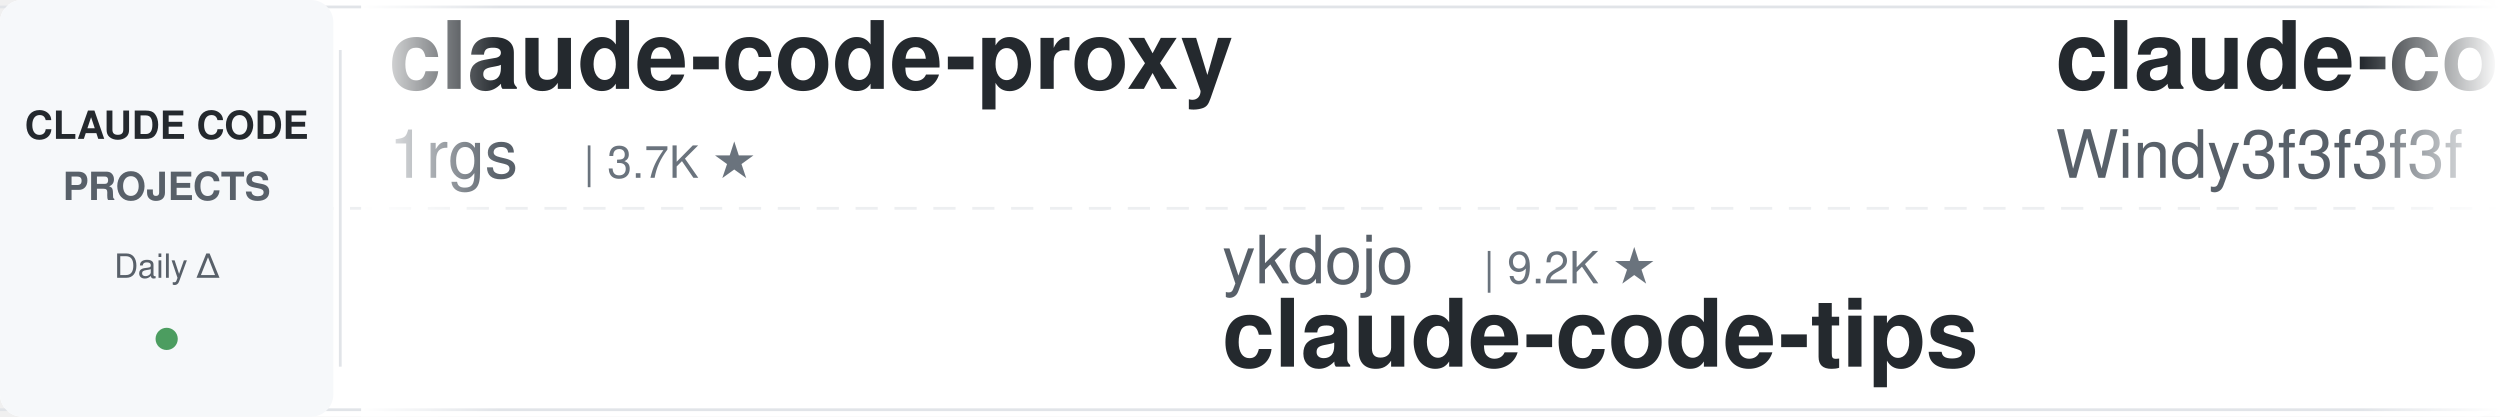
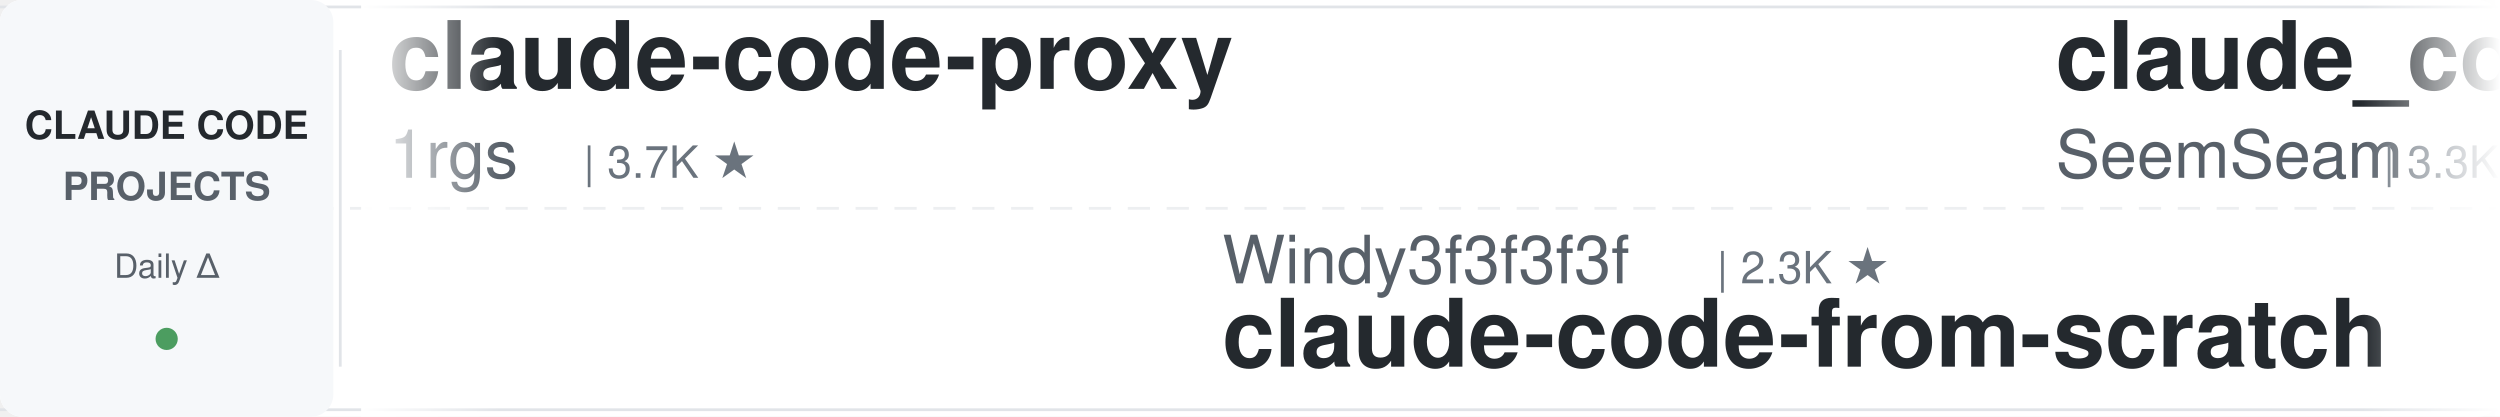
<svg xmlns="http://www.w3.org/2000/svg" width="900" height="150">
  <defs>
    <linearGradient id="leftFade" x1="0%" y1="0%" x2="100%" y2="0%">
      <stop offset="0%" style="stop-color:#ffffff;stop-opacity:1" />
      <stop offset="100%" style="stop-color:#ffffff;stop-opacity:0" />
    </linearGradient>
    <linearGradient id="rightFade" x1="0%" y1="0%" x2="100%" y2="0%">
      <stop offset="0%" style="stop-color:#ffffff;stop-opacity:0" />
      <stop offset="100%" style="stop-color:#ffffff;stop-opacity:1" />
    </linearGradient>
  </defs>
  <rect width="900" height="150" fill="#ffffff" rx="8" />
  <rect x="0" y="2" width="900" height="1" fill="#e1e4e8" />
  <rect x="0" y="147" width="900" height="1" fill="#e1e4e8" />
  <line x1="0" y1="75" x2="900" y2="75" stroke="#e1e4e8" stroke-width="1" stroke-dasharray="8 6" opacity="0.6" />
  <rect x="0" y="0" width="120" height="150" fill="#f6f8fa" rx="8" />
  <text x="60" y="50" font-family="-apple-system, BlinkMacSystemFont, 'Segoe UI', Helvetica, Arial, sans-serif" font-size="14" font-weight="600" fill="#24292e" text-anchor="middle">CLAUDE CODE</text>
  <text x="60" y="72" font-family="-apple-system, BlinkMacSystemFont, 'Segoe UI', Helvetica, Arial, sans-serif" font-size="14" font-weight="600" fill="#586069" text-anchor="middle">PROJECTS</text>
  <text x="60" y="100" font-family="-apple-system, BlinkMacSystemFont, 'Segoe UI', Helvetica, Arial, sans-serif" font-size="12" font-weight="500" fill="#586069" text-anchor="middle">Daily Δ</text>
  <circle cx="60" cy="122" r="4" fill="#22863a" opacity="0.8" />
  <rect x="122" y="18" width="1" height="114" fill="#e1e4e8" />
  <clipPath id="tickerClip">
    <rect x="130" y="0" width="770" height="150" />
  </clipPath>
  <g clip-path="url(#tickerClip)">
    <g id="tickerItems">
      <animateTransform attributeName="transform" attributeType="XML" type="translate" from="0 0" to="-3000 0" dur="54s" repeatCount="indefinite" />
      <g transform="translate(0, 0)">
        <text x="140" y="32" font-family="-apple-system, BlinkMacSystemFont, 'Segoe UI', Helvetica, Arial, sans-serif" font-size="34" font-weight="600" fill="#24292e">claude-code-proxy</text>
        <text x="140" y="64" font-family="-apple-system, BlinkMacSystemFont, 'Segoe UI', Helvetica, Arial, sans-serif" font-size="24" font-weight="400" fill="#586069">1rgs</text>
        <text x="210" y="64" font-family="-apple-system, BlinkMacSystemFont, 'Segoe UI', Helvetica, Arial, sans-serif" font-size="16" font-weight="500" fill="#6a737d">| 3.7K ★</text>
      </g>
      <g transform="translate(300, 0)">
-         <text x="140" y="102" font-family="-apple-system, BlinkMacSystemFont, 'Segoe UI', Helvetica, Arial, sans-serif" font-size="24" font-weight="400" fill="#586069">ykdojo</text>
-         <text x="234" y="102" font-family="-apple-system, BlinkMacSystemFont, 'Segoe UI', Helvetica, Arial, sans-serif" font-size="16" font-weight="500" fill="#6a737d">| 9.2K ★</text>
-         <text x="140" y="132" font-family="-apple-system, BlinkMacSystemFont, 'Segoe UI', Helvetica, Arial, sans-serif" font-size="34" font-weight="600" fill="#24292e">claude-code-tips</text>
+         <text x="140" y="102" font-family="-apple-system, BlinkMacSystemFont, 'Segoe UI', Helvetica, Arial, sans-serif" font-size="24" font-weight="400" fill="#586069">Windy3f3f3f3f</text>
+         <text x="318" y="102" font-family="-apple-system, BlinkMacSystemFont, 'Segoe UI', Helvetica, Arial, sans-serif" font-size="16" font-weight="500" fill="#6a737d">| 2.3K ★</text>
+         <text x="140" y="132" font-family="-apple-system, BlinkMacSystemFont, 'Segoe UI', Helvetica, Arial, sans-serif" font-size="34" font-weight="600" fill="#24292e">claude-code-from-scratch</text>
      </g>
      <g transform="translate(600, 0)">
-         <text x="140" y="32" font-family="-apple-system, BlinkMacSystemFont, 'Segoe UI', Helvetica, Arial, sans-serif" font-size="34" font-weight="600" fill="#24292e">claude-code-from-scratch</text>
-         <text x="140" y="64" font-family="-apple-system, BlinkMacSystemFont, 'Segoe UI', Helvetica, Arial, sans-serif" font-size="24" font-weight="400" fill="#586069">Windy3f3f3f3f</text>
-         <text x="318" y="64" font-family="-apple-system, BlinkMacSystemFont, 'Segoe UI', Helvetica, Arial, sans-serif" font-size="16" font-weight="500" fill="#6a737d">| 2.3K ★</text>
+         <text x="140" y="32" font-family="-apple-system, BlinkMacSystemFont, 'Segoe UI', Helvetica, Arial, sans-serif" font-size="34" font-weight="600" fill="#24292e">claude_codex_bridge</text>
+         <text x="140" y="64" font-family="-apple-system, BlinkMacSystemFont, 'Segoe UI', Helvetica, Arial, sans-serif" font-size="24" font-weight="400" fill="#586069">SeemSeam</text>
+         <text x="258" y="64" font-family="-apple-system, BlinkMacSystemFont, 'Segoe UI', Helvetica, Arial, sans-serif" font-size="16" font-weight="500" fill="#6a737d">| 3.3K ★</text>
      </g>
      <g transform="translate(900, 0)">
+         <text x="140" y="102" font-family="-apple-system, BlinkMacSystemFont, 'Segoe UI', Helvetica, Arial, sans-serif" font-size="24" font-weight="400" fill="#586069">FlorianBruniaux</text>
+         <text x="342" y="102" font-family="-apple-system, BlinkMacSystemFont, 'Segoe UI', Helvetica, Arial, sans-serif" font-size="16" font-weight="500" fill="#6a737d">| 5.4K ★</text>
+         <text x="140" y="132" font-family="-apple-system, BlinkMacSystemFont, 'Segoe UI', Helvetica, Arial, sans-serif" font-size="34" font-weight="600" fill="#24292e">claude-code-ultimate-gui...</text>
+       </g>
+       <g transform="translate(1200, 0)">
+         <text x="140" y="32" font-family="-apple-system, BlinkMacSystemFont, 'Segoe UI', Helvetica, Arial, sans-serif" font-size="34" font-weight="600" fill="#24292e">andrej-karpathy-skills</text>
+         <text x="140" y="64" font-family="-apple-system, BlinkMacSystemFont, 'Segoe UI', Helvetica, Arial, sans-serif" font-size="24" font-weight="400" fill="#586069">multica-ai</text>
+         <text x="282" y="64" font-family="-apple-system, BlinkMacSystemFont, 'Segoe UI', Helvetica, Arial, sans-serif" font-size="16" font-weight="500" fill="#6a737d">| 192.2K ★</text>
+       </g>
+       <g transform="translate(1500, 0)">
+         <text x="140" y="102" font-family="-apple-system, BlinkMacSystemFont, 'Segoe UI', Helvetica, Arial, sans-serif" font-size="24" font-weight="400" fill="#586069">Cranot</text>
+         <text x="234" y="102" font-family="-apple-system, BlinkMacSystemFont, 'Segoe UI', Helvetica, Arial, sans-serif" font-size="16" font-weight="500" fill="#6a737d">| 2.8K ★</text>
+         <text x="140" y="132" font-family="-apple-system, BlinkMacSystemFont, 'Segoe UI', Helvetica, Arial, sans-serif" font-size="34" font-weight="600" fill="#24292e">claude-code-guide</text>
+       </g>
+       <g transform="translate(1800, 0)">
+         <text x="140" y="32" font-family="-apple-system, BlinkMacSystemFont, 'Segoe UI', Helvetica, Arial, sans-serif" font-size="34" font-weight="600" fill="#24292e">claude-code-action</text>
+         <text x="140" y="64" font-family="-apple-system, BlinkMacSystemFont, 'Segoe UI', Helvetica, Arial, sans-serif" font-size="24" font-weight="400" fill="#586069">anthropics</text>
+         <text x="282" y="64" font-family="-apple-system, BlinkMacSystemFont, 'Segoe UI', Helvetica, Arial, sans-serif" font-size="16" font-weight="500" fill="#6a737d">| 8.4K ★</text>
+       </g>
+       <g transform="translate(2100, 0)">
        <text x="140" y="102" font-family="-apple-system, BlinkMacSystemFont, 'Segoe UI', Helvetica, Arial, sans-serif" font-size="24" font-weight="400" fill="#586069">diet103</text>
        <text x="246" y="102" font-family="-apple-system, BlinkMacSystemFont, 'Segoe UI', Helvetica, Arial, sans-serif" font-size="16" font-weight="500" fill="#6a737d">| 9.7K ★</text>
        <text x="140" y="132" font-family="-apple-system, BlinkMacSystemFont, 'Segoe UI', Helvetica, Arial, sans-serif" font-size="34" font-weight="600" fill="#24292e">claude-code-infrastructu...</text>
      </g>
-       <g transform="translate(1200, 0)">
-         <text x="140" y="32" font-family="-apple-system, BlinkMacSystemFont, 'Segoe UI', Helvetica, Arial, sans-serif" font-size="34" font-weight="600" fill="#24292e">claude-code-guide</text>
-         <text x="140" y="64" font-family="-apple-system, BlinkMacSystemFont, 'Segoe UI', Helvetica, Arial, sans-serif" font-size="24" font-weight="400" fill="#586069">Cranot</text>
-         <text x="234" y="64" font-family="-apple-system, BlinkMacSystemFont, 'Segoe UI', Helvetica, Arial, sans-serif" font-size="16" font-weight="500" fill="#6a737d">| 2.8K ★</text>
-       </g>
-       <g transform="translate(1500, 0)">
-         <text x="140" y="102" font-family="-apple-system, BlinkMacSystemFont, 'Segoe UI', Helvetica, Arial, sans-serif" font-size="24" font-weight="400" fill="#586069">carlvellotti</text>
-         <text x="306" y="102" font-family="-apple-system, BlinkMacSystemFont, 'Segoe UI', Helvetica, Arial, sans-serif" font-size="16" font-weight="500" fill="#6a737d">| 2.1K ★</text>
-         <text x="140" y="132" font-family="-apple-system, BlinkMacSystemFont, 'Segoe UI', Helvetica, Arial, sans-serif" font-size="34" font-weight="600" fill="#24292e">claude-code-pm-course</text>
-       </g>
-       <g transform="translate(1800, 0)">
-         <text x="140" y="32" font-family="-apple-system, BlinkMacSystemFont, 'Segoe UI', Helvetica, Arial, sans-serif" font-size="34" font-weight="600" fill="#24292e">pi-vs-claude-code</text>
-         <text x="140" y="64" font-family="-apple-system, BlinkMacSystemFont, 'Segoe UI', Helvetica, Arial, sans-serif" font-size="24" font-weight="400" fill="#586069">disler</text>
-         <text x="234" y="64" font-family="-apple-system, BlinkMacSystemFont, 'Segoe UI', Helvetica, Arial, sans-serif" font-size="16" font-weight="500" fill="#6a737d">| 1.5K ★</text>
-       </g>
-       <g transform="translate(2100, 0)">
-         <text x="140" y="102" font-family="-apple-system, BlinkMacSystemFont, 'Segoe UI', Helvetica, Arial, sans-serif" font-size="24" font-weight="400" fill="#586069">Piebald-AI</text>
-         <text x="282" y="102" font-family="-apple-system, BlinkMacSystemFont, 'Segoe UI', Helvetica, Arial, sans-serif" font-size="16" font-weight="500" fill="#6a737d">| 11.8K ★</text>
-         <text x="140" y="132" font-family="-apple-system, BlinkMacSystemFont, 'Segoe UI', Helvetica, Arial, sans-serif" font-size="34" font-weight="600" fill="#24292e">claude-code-system-promp...</text>
-       </g>
      <g transform="translate(2400, 0)">
-         <text x="140" y="32" font-family="-apple-system, BlinkMacSystemFont, 'Segoe UI', Helvetica, Arial, sans-serif" font-size="34" font-weight="600" fill="#24292e">claude-code-settings</text>
-         <text x="140" y="64" font-family="-apple-system, BlinkMacSystemFont, 'Segoe UI', Helvetica, Arial, sans-serif" font-size="24" font-weight="400" fill="#586069">feiskyer</text>
-         <text x="258" y="64" font-family="-apple-system, BlinkMacSystemFont, 'Segoe UI', Helvetica, Arial, sans-serif" font-size="16" font-weight="500" fill="#6a737d">| 1.6K ★</text>
+         <text x="140" y="32" font-family="-apple-system, BlinkMacSystemFont, 'Segoe UI', Helvetica, Arial, sans-serif" font-size="34" font-weight="600" fill="#24292e">awesome-claude-code</text>
+         <text x="140" y="64" font-family="-apple-system, BlinkMacSystemFont, 'Segoe UI', Helvetica, Arial, sans-serif" font-size="24" font-weight="400" fill="#586069">jqueryscript</text>
+         <text x="306" y="64" font-family="-apple-system, BlinkMacSystemFont, 'Segoe UI', Helvetica, Arial, sans-serif" font-size="16" font-weight="500" fill="#6a737d">| 467 ★</text>
      </g>
      <g transform="translate(2700, 0)">
-         <text x="140" y="102" font-family="-apple-system, BlinkMacSystemFont, 'Segoe UI', Helvetica, Arial, sans-serif" font-size="24" font-weight="400" fill="#586069">luongnv89</text>
-         <text x="270" y="102" font-family="-apple-system, BlinkMacSystemFont, 'Segoe UI', Helvetica, Arial, sans-serif" font-size="16" font-weight="500" fill="#6a737d">| 39.8K ★</text>
-         <text x="140" y="132" font-family="-apple-system, BlinkMacSystemFont, 'Segoe UI', Helvetica, Arial, sans-serif" font-size="34" font-weight="600" fill="#24292e">claude-howto</text>
+         <text x="140" y="102" font-family="-apple-system, BlinkMacSystemFont, 'Segoe UI', Helvetica, Arial, sans-serif" font-size="24" font-weight="400" fill="#586069">darcyegb</text>
+         <text x="258" y="102" font-family="-apple-system, BlinkMacSystemFont, 'Segoe UI', Helvetica, Arial, sans-serif" font-size="16" font-weight="500" fill="#6a737d">| 747 ★</text>
+         <text x="140" y="132" font-family="-apple-system, BlinkMacSystemFont, 'Segoe UI', Helvetica, Arial, sans-serif" font-size="34" font-weight="600" fill="#24292e">ClaudeCodeAgents</text>
      </g>
      <g transform="translate(3000, 0)">
        <text x="140" y="32" font-family="-apple-system, BlinkMacSystemFont, 'Segoe UI', Helvetica, Arial, sans-serif" font-size="34" font-weight="600" fill="#24292e">claude-code-proxy</text>
        <text x="140" y="64" font-family="-apple-system, BlinkMacSystemFont, 'Segoe UI', Helvetica, Arial, sans-serif" font-size="24" font-weight="400" fill="#586069">1rgs</text>
        <text x="210" y="64" font-family="-apple-system, BlinkMacSystemFont, 'Segoe UI', Helvetica, Arial, sans-serif" font-size="16" font-weight="500" fill="#6a737d">| 3.7K ★</text>
      </g>
      <g transform="translate(3300, 0)">
-         <text x="140" y="102" font-family="-apple-system, BlinkMacSystemFont, 'Segoe UI', Helvetica, Arial, sans-serif" font-size="24" font-weight="400" fill="#586069">ykdojo</text>
-         <text x="234" y="102" font-family="-apple-system, BlinkMacSystemFont, 'Segoe UI', Helvetica, Arial, sans-serif" font-size="16" font-weight="500" fill="#6a737d">| 9.2K ★</text>
-         <text x="140" y="132" font-family="-apple-system, BlinkMacSystemFont, 'Segoe UI', Helvetica, Arial, sans-serif" font-size="34" font-weight="600" fill="#24292e">claude-code-tips</text>
+         <text x="140" y="102" font-family="-apple-system, BlinkMacSystemFont, 'Segoe UI', Helvetica, Arial, sans-serif" font-size="24" font-weight="400" fill="#586069">Windy3f3f3f3f</text>
+         <text x="318" y="102" font-family="-apple-system, BlinkMacSystemFont, 'Segoe UI', Helvetica, Arial, sans-serif" font-size="16" font-weight="500" fill="#6a737d">| 2.3K ★</text>
+         <text x="140" y="132" font-family="-apple-system, BlinkMacSystemFont, 'Segoe UI', Helvetica, Arial, sans-serif" font-size="34" font-weight="600" fill="#24292e">claude-code-from-scratch</text>
      </g>
      <g transform="translate(3600, 0)">
-         <text x="140" y="32" font-family="-apple-system, BlinkMacSystemFont, 'Segoe UI', Helvetica, Arial, sans-serif" font-size="34" font-weight="600" fill="#24292e">claude-code-from-scratch</text>
-         <text x="140" y="64" font-family="-apple-system, BlinkMacSystemFont, 'Segoe UI', Helvetica, Arial, sans-serif" font-size="24" font-weight="400" fill="#586069">Windy3f3f3f3f</text>
-         <text x="318" y="64" font-family="-apple-system, BlinkMacSystemFont, 'Segoe UI', Helvetica, Arial, sans-serif" font-size="16" font-weight="500" fill="#6a737d">| 2.3K ★</text>
+         <text x="140" y="32" font-family="-apple-system, BlinkMacSystemFont, 'Segoe UI', Helvetica, Arial, sans-serif" font-size="34" font-weight="600" fill="#24292e">claude_codex_bridge</text>
+         <text x="140" y="64" font-family="-apple-system, BlinkMacSystemFont, 'Segoe UI', Helvetica, Arial, sans-serif" font-size="24" font-weight="400" fill="#586069">SeemSeam</text>
+         <text x="258" y="64" font-family="-apple-system, BlinkMacSystemFont, 'Segoe UI', Helvetica, Arial, sans-serif" font-size="16" font-weight="500" fill="#6a737d">| 3.3K ★</text>
      </g>
      <g transform="translate(3900, 0)">
-         <text x="140" y="102" font-family="-apple-system, BlinkMacSystemFont, 'Segoe UI', Helvetica, Arial, sans-serif" font-size="24" font-weight="400" fill="#586069">diet103</text>
-         <text x="246" y="102" font-family="-apple-system, BlinkMacSystemFont, 'Segoe UI', Helvetica, Arial, sans-serif" font-size="16" font-weight="500" fill="#6a737d">| 9.7K ★</text>
-         <text x="140" y="132" font-family="-apple-system, BlinkMacSystemFont, 'Segoe UI', Helvetica, Arial, sans-serif" font-size="34" font-weight="600" fill="#24292e">claude-code-infrastructu...</text>
+         <text x="140" y="102" font-family="-apple-system, BlinkMacSystemFont, 'Segoe UI', Helvetica, Arial, sans-serif" font-size="24" font-weight="400" fill="#586069">FlorianBruniaux</text>
+         <text x="342" y="102" font-family="-apple-system, BlinkMacSystemFont, 'Segoe UI', Helvetica, Arial, sans-serif" font-size="16" font-weight="500" fill="#6a737d">| 5.4K ★</text>
+         <text x="140" y="132" font-family="-apple-system, BlinkMacSystemFont, 'Segoe UI', Helvetica, Arial, sans-serif" font-size="34" font-weight="600" fill="#24292e">claude-code-ultimate-gui...</text>
      </g>
    </g>
  </g>
  <rect x="130" y="0" width="50" height="150" fill="url(#leftFade)" />
  <rect x="850" y="0" width="50" height="150" fill="url(#rightFade)" />
</svg>
